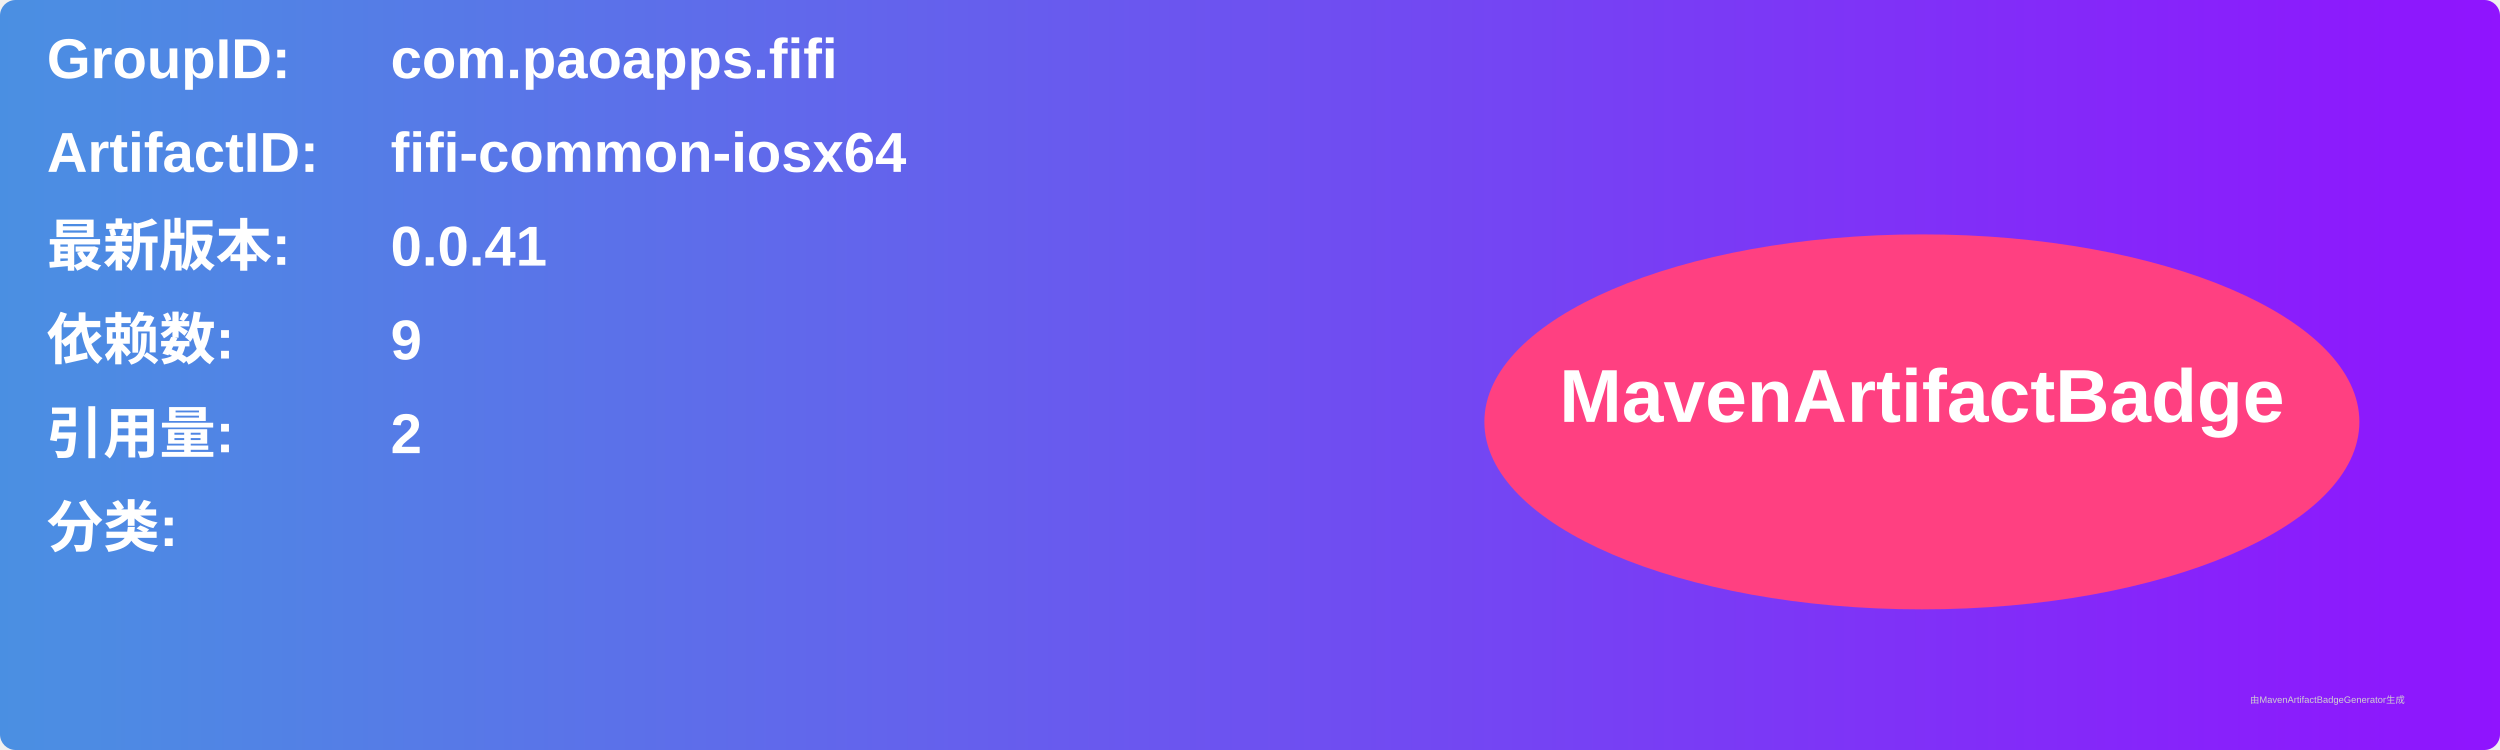
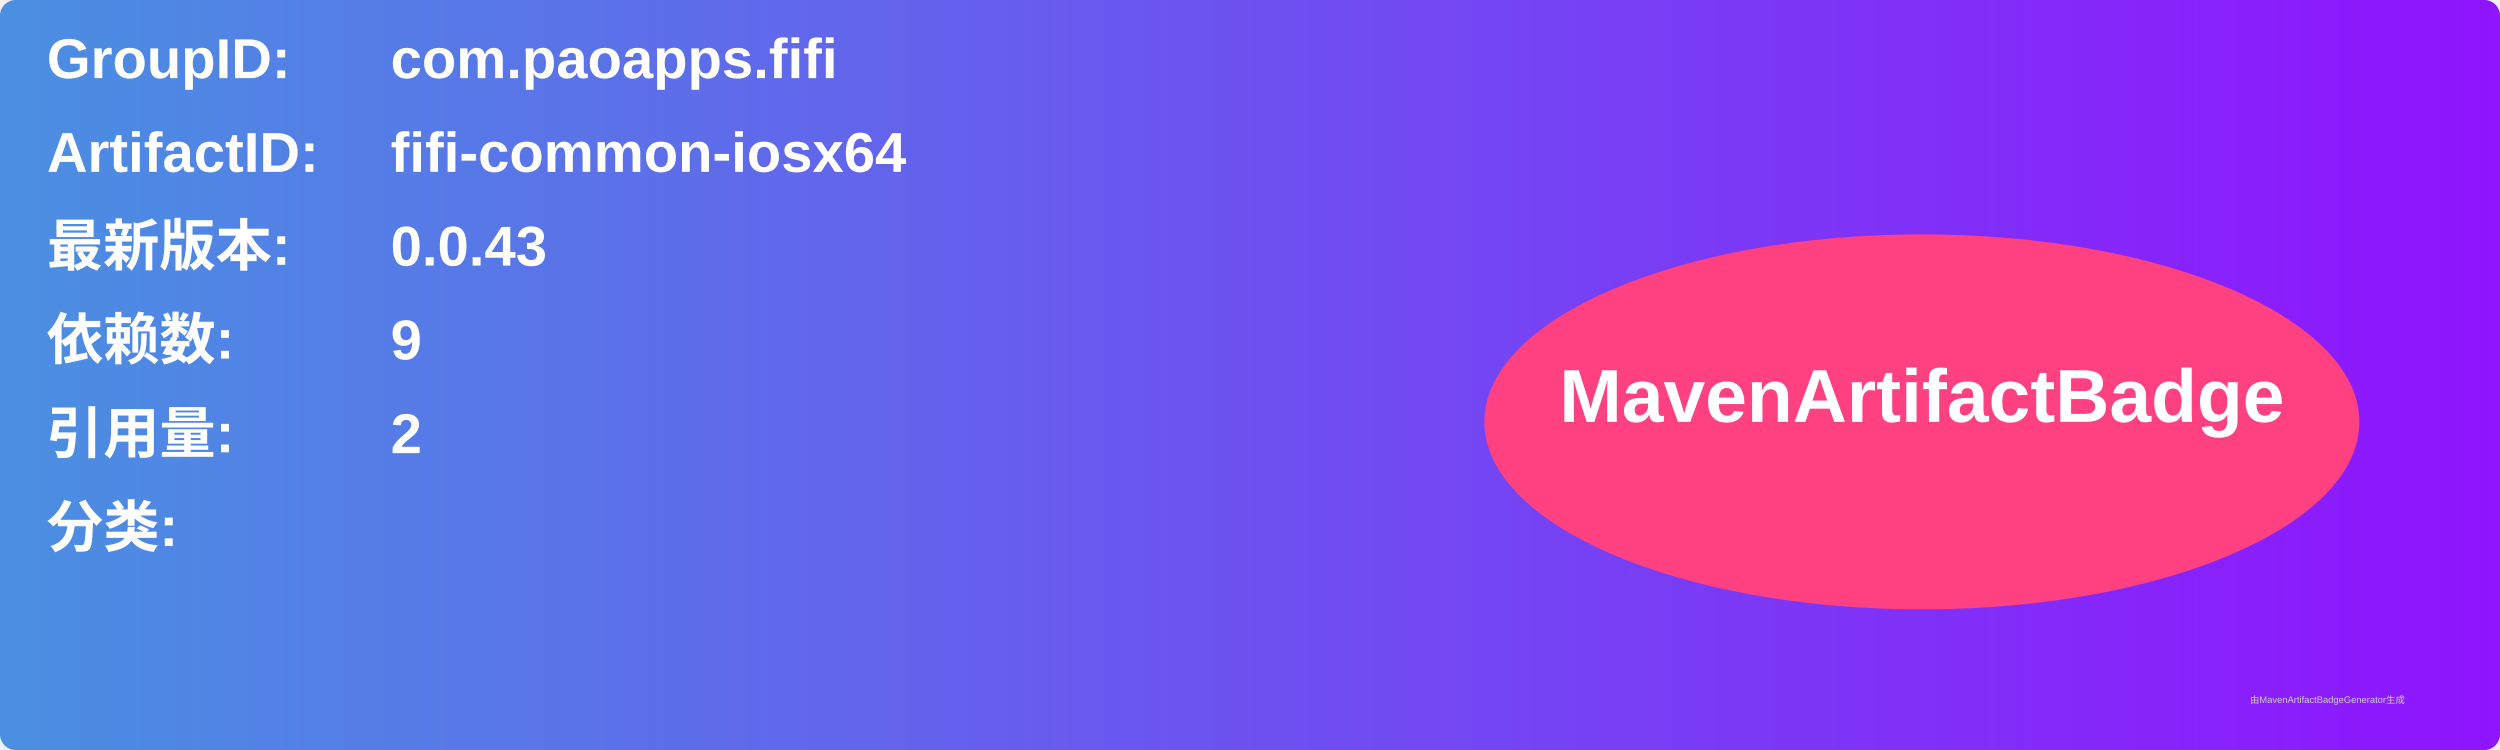
<svg xmlns="http://www.w3.org/2000/svg" width="800" height="240" viewBox="0 0 800 240">
  <linearGradient id="grad" x1="0%" y1="0%" x2="100%" y2="0%">
    <stop offset="0%" stop-color="#4a90e2" />
    <stop offset="100%" stop-color="#9013fe" />
  </linearGradient>
  <rect width="100%" height="100%" rx="5" ry="5" fill="url(#grad)" />
  <g transform="translate(15, 15)">
    <text x="0" y="10" font-family="Arial" font-size="18" fill="white" font-weight="bold" width="260">GroupID:</text>
    <text x="110" y="10" font-family="Arial" font-size="18" fill="white" font-weight="bold" width="460">com.paoapps.fifi</text>
    <text x="0" y="40" font-family="Arial" font-size="18" fill="white" font-weight="bold" width="260">ArtifactID:</text>
    <text x="110" y="40" font-family="Arial" font-size="18" fill="white" font-weight="bold" width="460">fifi-common-iosx64</text>
    <text x="0" y="70" font-family="Arial" font-size="18" fill="white" font-weight="bold">最新版本:</text>
    <text x="110" y="70" font-family="Arial" font-size="18" fill="white" font-weight="bold">
-       <tspan font-weight="bold">0.0.41</tspan>
+       <tspan font-weight="bold">0.0.43</tspan>
    </text>
    <text x="0" y="100" font-family="Arial" font-size="18" fill="white" font-weight="bold">依赖数: </text>
    <text x="110" y="100" font-family="Arial" font-size="18" fill="white">
      <tspan font-weight="bold">9</tspan>
    </text>
    <text x="0" y="130" font-family="Arial" font-size="18" fill="white" font-weight="bold">引用量: </text>
    <text x="110" y="130" font-family="Arial" font-size="18" fill="white">
      <tspan font-weight="bold">2</tspan>
    </text>
    <text x="0" y="160" font-family="Arial" font-size="18" fill="white" font-weight="bold">分类:</text>
    <text x="10" y="190" font-family="Arial" font-size="10" fill="white">
      <tspan font-weight="bold" />
    </text>
    <ellipse cx="600" cy="120" rx="140" ry="60" fill="#ff4081" />
    <text x="600" y="120" text-anchor="middle" font-family="Arial" font-size="24" fill="white" font-weight="bold">MavenArtifactBadge</text>
  </g>
  <text x="720" y="225" font-family="Arial" font-size="3" fill="#d0d0d0">由MavenArtifactBadgeGenerator生成</text>
</svg>
